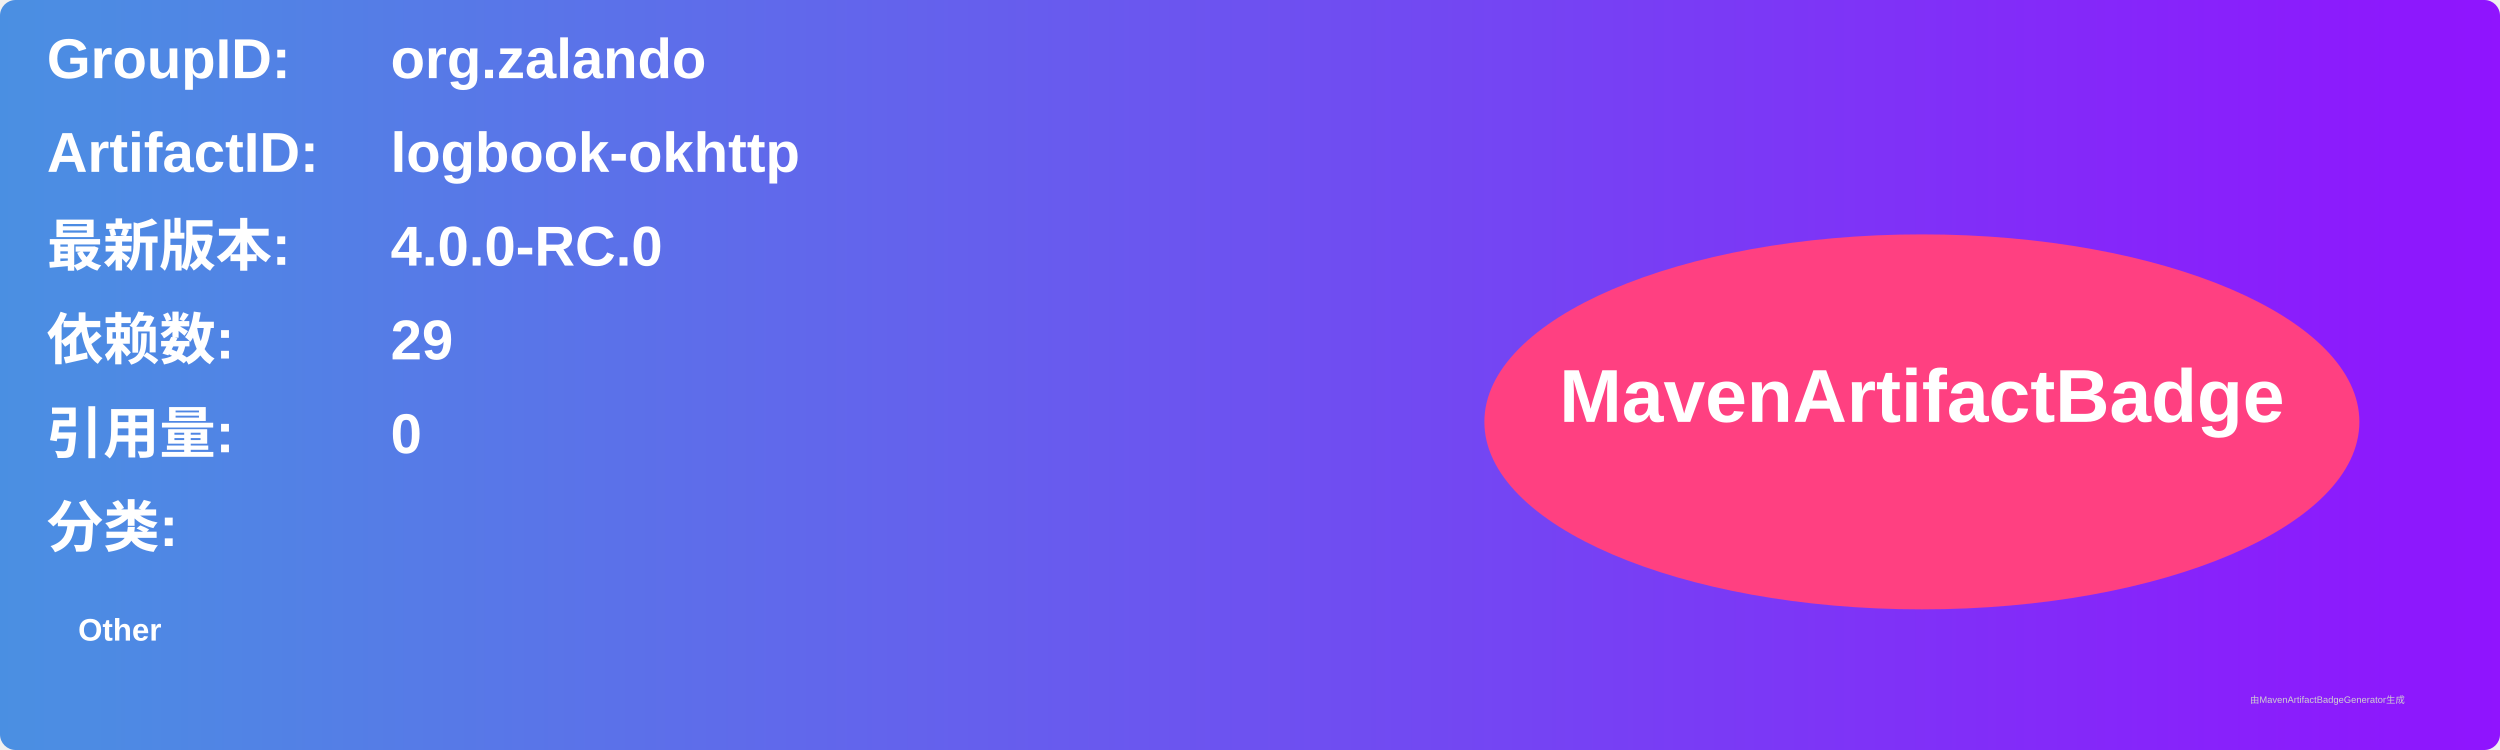
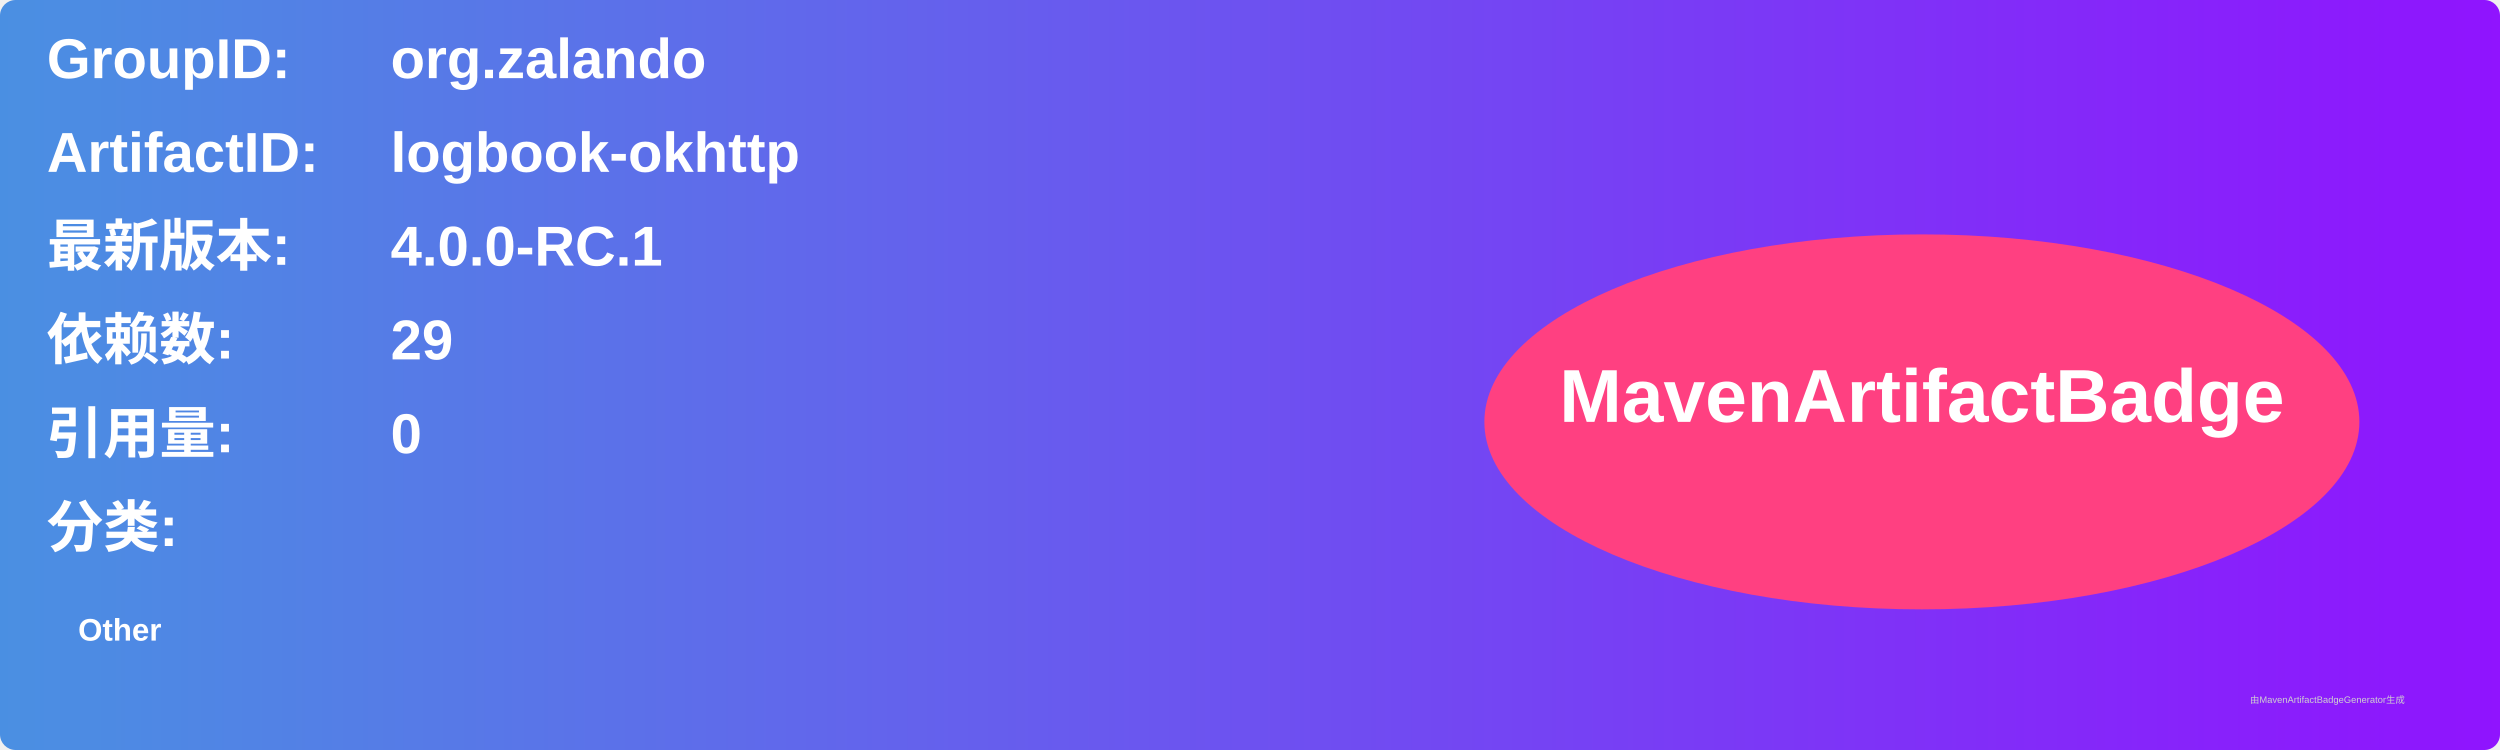
<svg xmlns="http://www.w3.org/2000/svg" width="800" height="240" viewBox="0 0 800 240">
  <linearGradient id="grad" x1="0%" y1="0%" x2="100%" y2="0%">
    <stop offset="0%" stop-color="#4a90e2" />
    <stop offset="100%" stop-color="#9013fe" />
  </linearGradient>
  <rect width="100%" height="100%" rx="5" ry="5" fill="url(#grad)" />
  <g transform="translate(15, 15)">
    <text x="0" y="10" font-family="Arial" font-size="18" fill="white" font-weight="bold" width="260">GroupID:</text>
    <text x="110" y="10" font-family="Arial" font-size="18" fill="white" font-weight="bold" width="460">org.zalando</text>
    <text x="0" y="40" font-family="Arial" font-size="18" fill="white" font-weight="bold" width="260">ArtifactID:</text>
    <text x="110" y="40" font-family="Arial" font-size="18" fill="white" font-weight="bold" width="460">logbook-okhttp</text>
    <text x="0" y="70" font-family="Arial" font-size="18" fill="white" font-weight="bold">最新版本:</text>
    <text x="110" y="70" font-family="Arial" font-size="18" fill="white" font-weight="bold">
-       <tspan font-weight="bold">4.0.0-RC.0</tspan>
+       <tspan font-weight="bold">4.0.0-RC.1</tspan>
    </text>
    <text x="0" y="100" font-family="Arial" font-size="18" fill="white" font-weight="bold">依赖数: </text>
    <text x="110" y="100" font-family="Arial" font-size="18" fill="white">
      <tspan font-weight="bold">29</tspan>
    </text>
    <text x="0" y="130" font-family="Arial" font-size="18" fill="white" font-weight="bold">引用量: </text>
    <text x="110" y="130" font-family="Arial" font-size="18" fill="white">
      <tspan font-weight="bold">0</tspan>
    </text>
    <text x="0" y="160" font-family="Arial" font-size="18" fill="white" font-weight="bold">分类:</text>
    <text x="10" y="190" font-family="Arial" font-size="10" fill="white">
      <tspan font-weight="bold">Other</tspan>
    </text>
    <ellipse cx="600" cy="120" rx="140" ry="60" fill="#ff4081" />
    <text x="600" y="120" text-anchor="middle" font-family="Arial" font-size="24" fill="white" font-weight="bold">MavenArtifactBadge</text>
  </g>
  <text x="720" y="225" font-family="Arial" font-size="3" fill="#d0d0d0">由MavenArtifactBadgeGenerator生成</text>
</svg>
